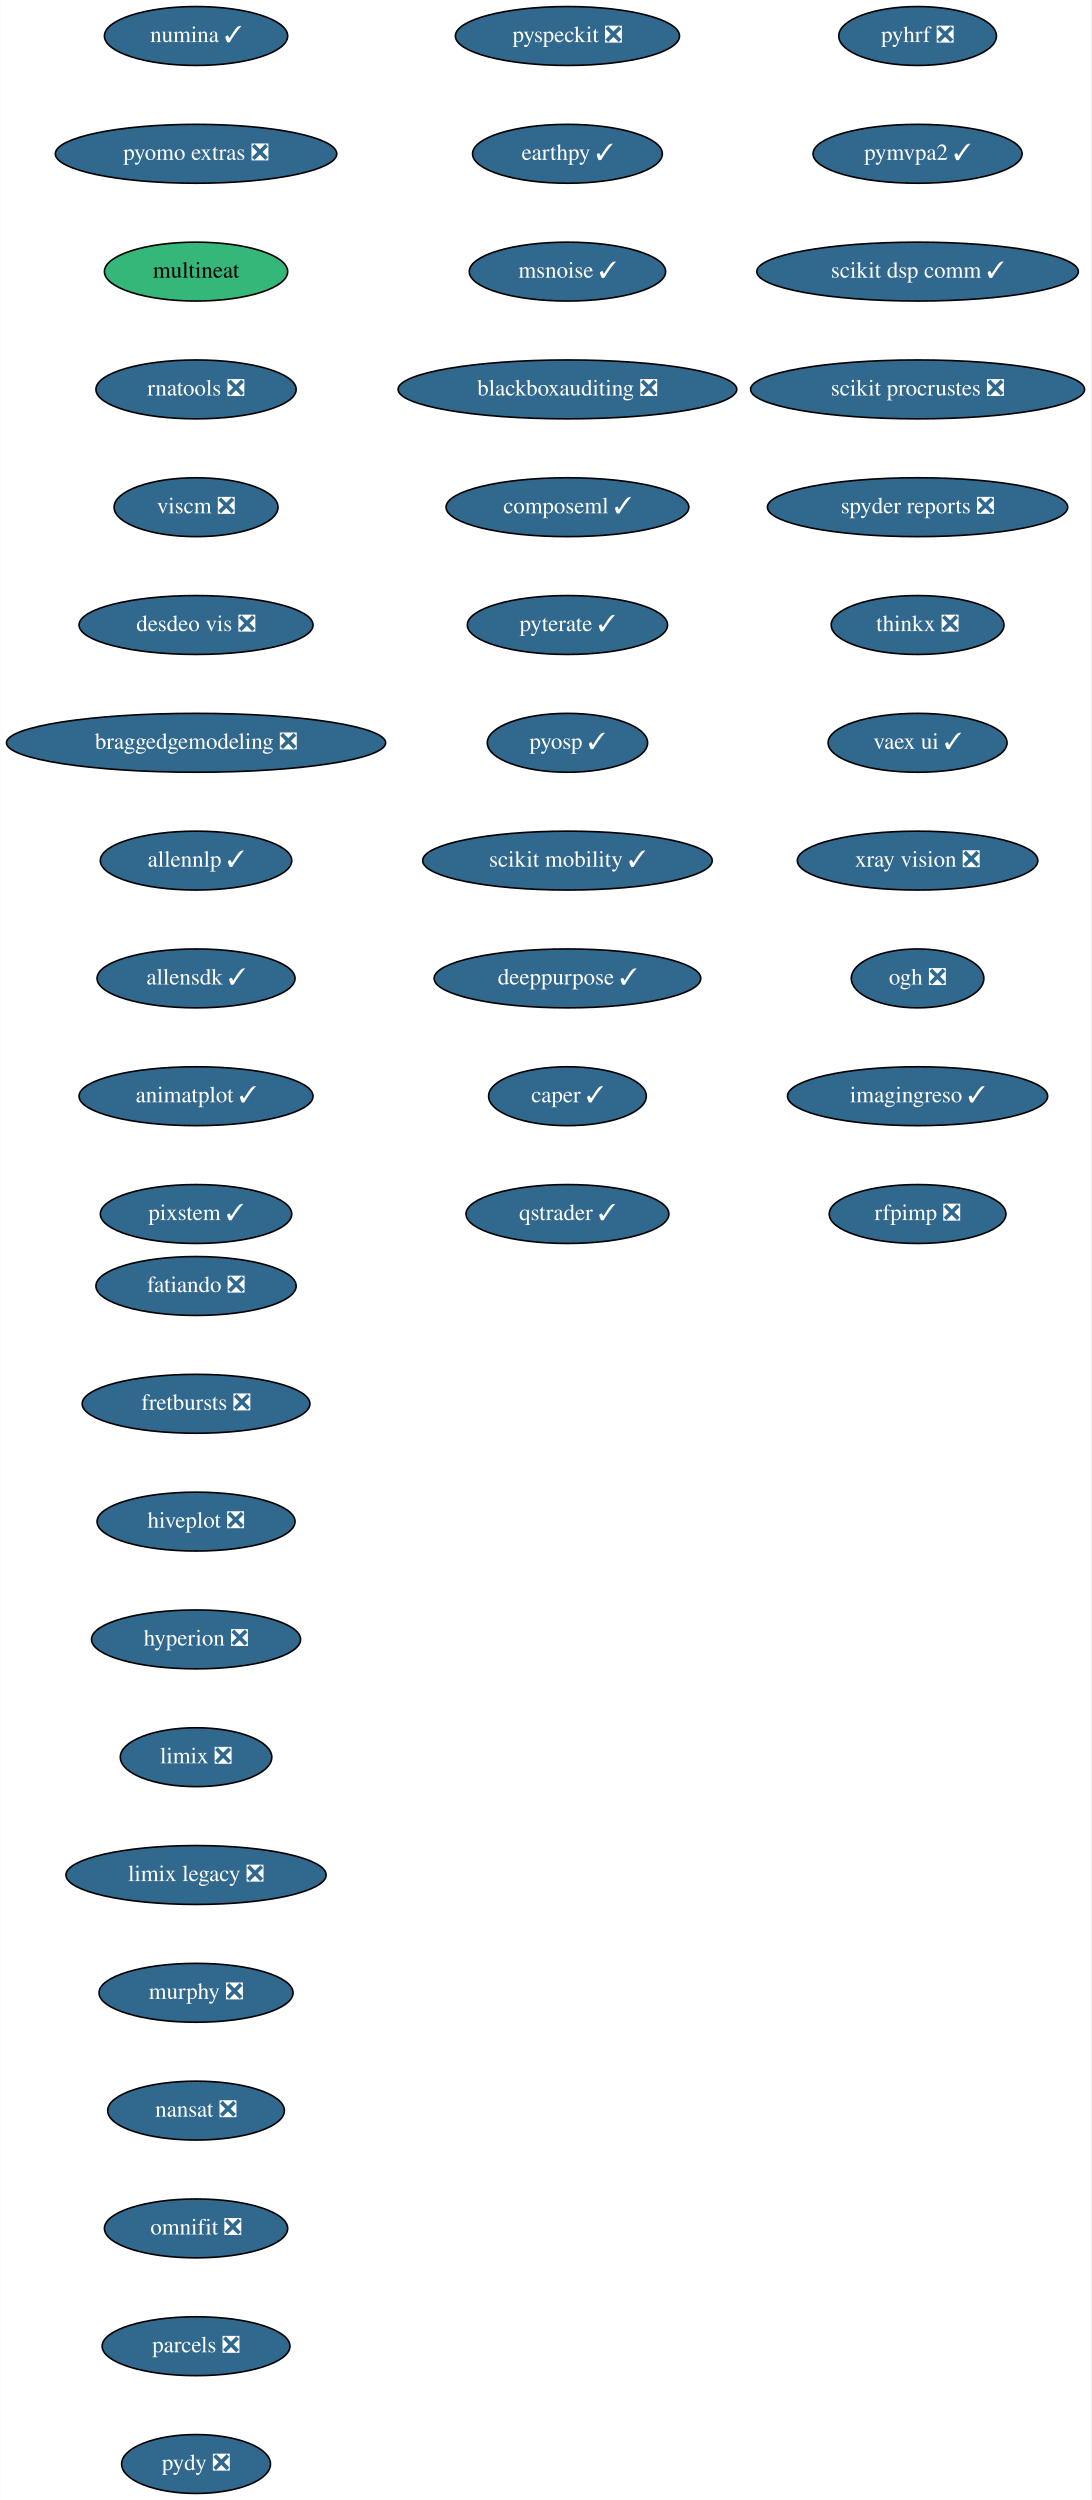
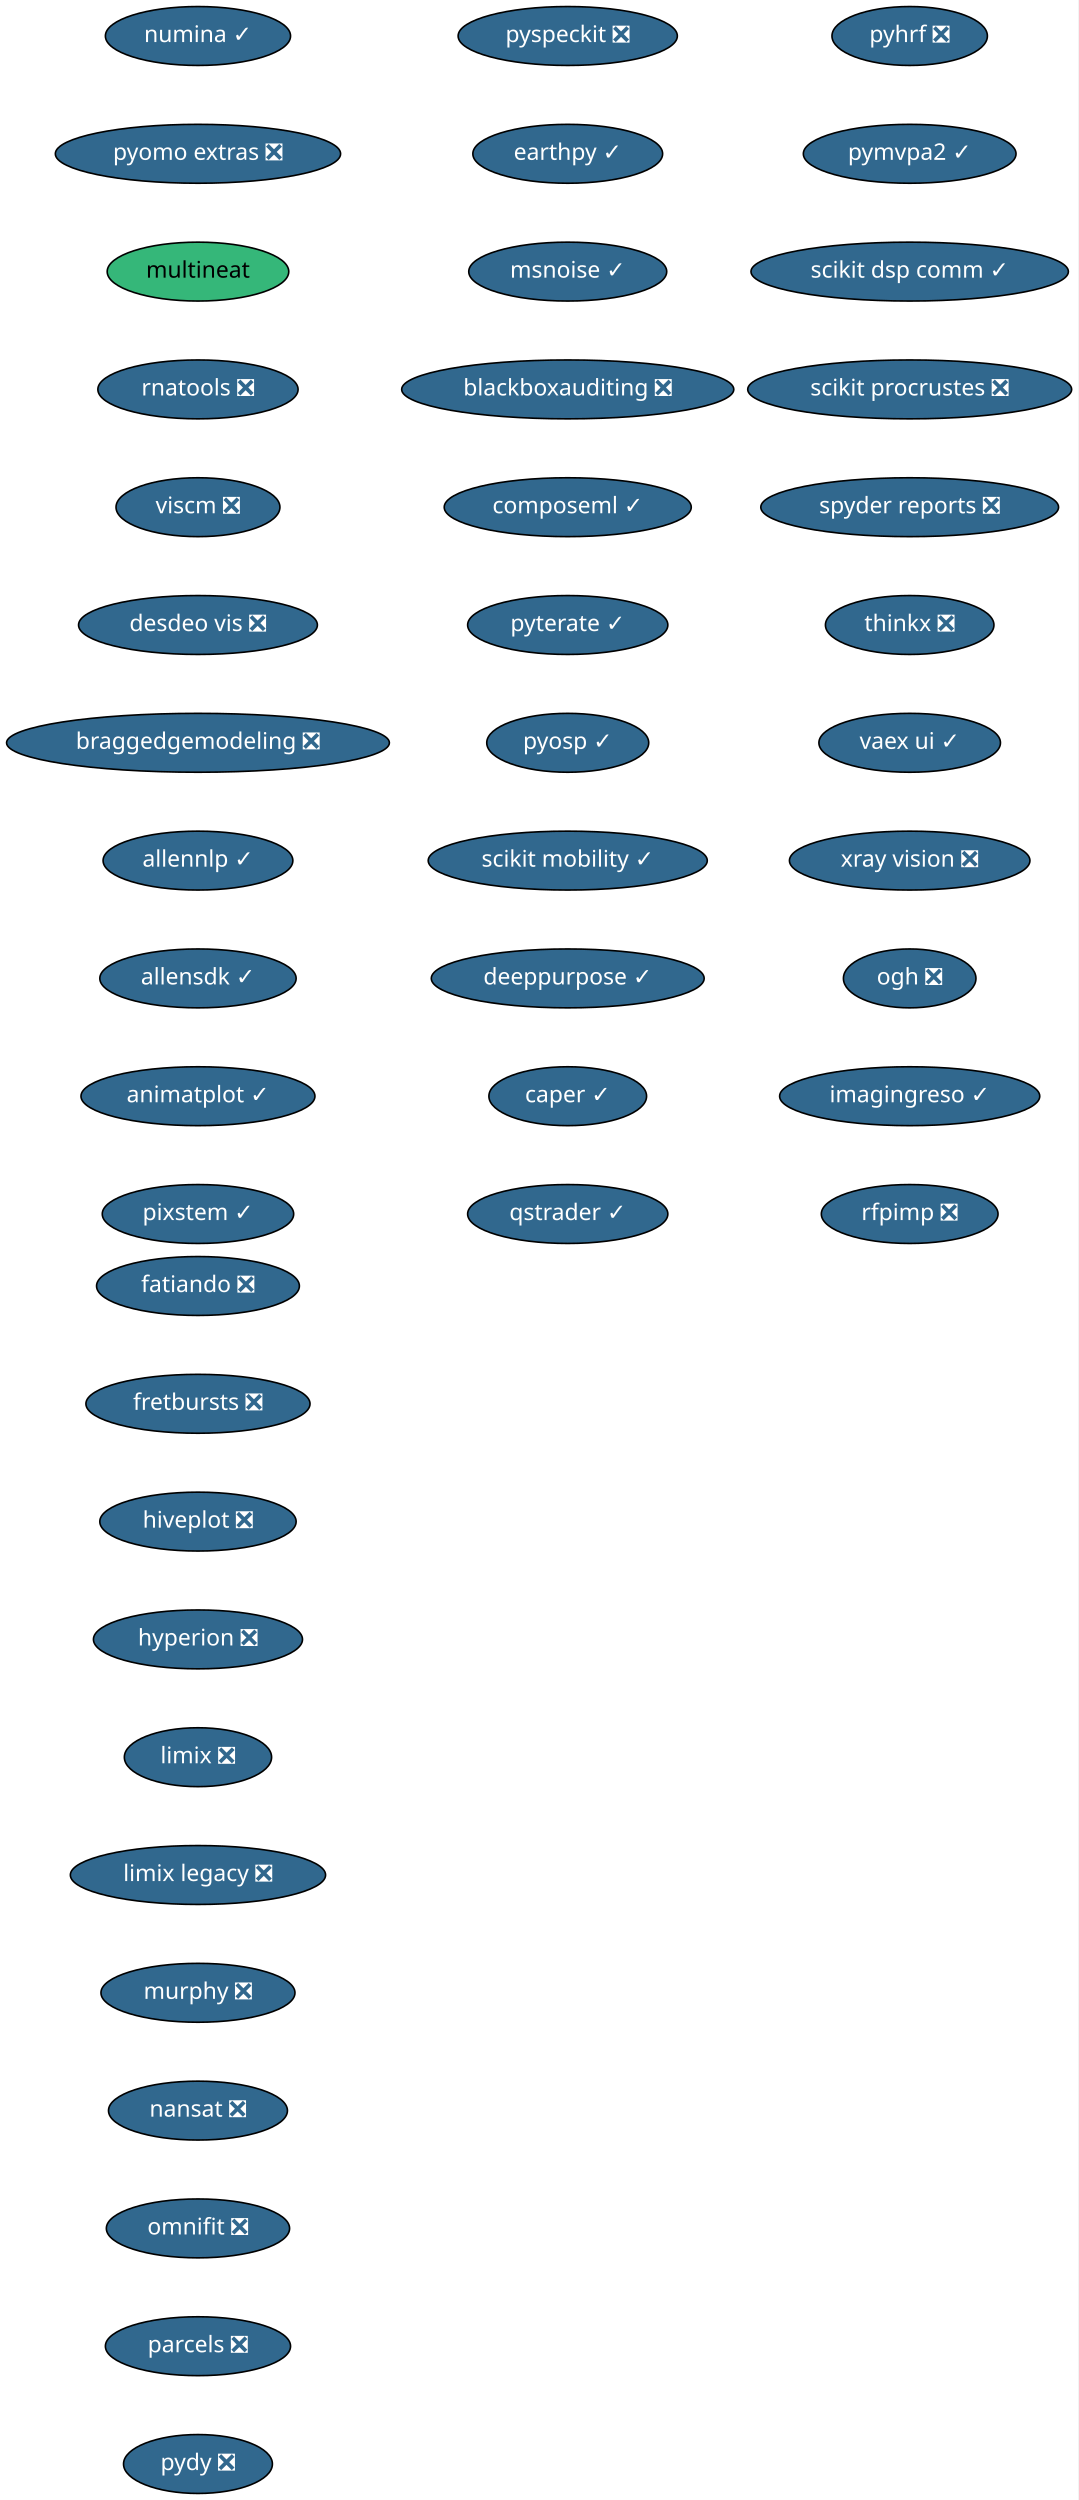
- <svg xmlns="http://www.w3.org/2000/svg" xmlns:xlink="http://www.w3.org/1999/xlink" width="667pt" height="1528pt" viewBox="0.00 0.00 666.73 1528.00">
+ <svg xmlns="http://www.w3.org/2000/svg" xmlns:xlink="http://www.w3.org/1999/xlink" width="659pt" height="1528pt" viewBox="0.00 0.00 659.00 1528.00">
  <g id="graph0" class="graph" transform="scale(1 1) rotate(0) translate(4 1524)">
-     <polygon fill="white" stroke="transparent" points="-4,4 -4,-1524 662.73,-1524 662.73,4 -4,4" />
+     <polygon fill="white" stroke="transparent" points="-4,4 -4,-1524 655,-1524 655,4 -4,4" />
    <g id="node1" class="node">
      <g id="a_node1">
        <a xlink:href="https://github.com/conda-forge/fatiando-feedstock/pull/13" xlink:title="fatiando ❎">
-           <ellipse fill="#31688e" stroke="black" cx="115.69" cy="-738" rx="61.19" ry="18" />
-           <text text-anchor="middle" x="115.69" y="-734.3" font-family="Times,serif" font-size="14.00" fill="white">fatiando ❎</text>
+           <ellipse fill="#31688e" stroke="black" cx="117" cy="-738" rx="61.99" ry="18" />
+           <text text-anchor="middle" x="117" y="-734.3" font-family="Times-Roman" font-size="14.00" fill="white">fatiando ❎</text>
        </a>
      </g>
    </g>
    <g id="node2" class="node">
      <g id="a_node2">
        <a xlink:href="https://github.com/conda-forge/fretbursts-feedstock/pull/19" xlink:title="fretbursts ❎">
-           <ellipse fill="#31688e" stroke="black" cx="115.69" cy="-666" rx="69.59" ry="18" />
-           <text text-anchor="middle" x="115.69" y="-662.3" font-family="Times,serif" font-size="14.00" fill="white">fretbursts ❎</text>
+           <ellipse fill="#31688e" stroke="black" cx="117" cy="-666" rx="68.49" ry="18" />
+           <text text-anchor="middle" x="117" y="-662.3" font-family="Times-Roman" font-size="14.00" fill="white">fretbursts ❎</text>
        </a>
      </g>
    </g>
    <g id="node3" class="node">
      <g id="a_node3">
        <a xlink:href="https://github.com/conda-forge/hiveplot-feedstock/pull/5" xlink:title="hiveplot ❎">
-           <ellipse fill="#31688e" stroke="black" cx="115.69" cy="-594" rx="60.5" ry="18" />
-           <text text-anchor="middle" x="115.69" y="-590.3" font-family="Times,serif" font-size="14.00" fill="white">hiveplot ❎</text>
+           <ellipse fill="#31688e" stroke="black" cx="117" cy="-594" rx="60" ry="18" />
+           <text text-anchor="middle" x="117" y="-590.3" font-family="Times-Roman" font-size="14.00" fill="white">hiveplot ❎</text>
        </a>
      </g>
    </g>
    <g id="node4" class="node">
      <g id="a_node4">
        <a xlink:href="https://github.com/conda-forge/hyperion-feedstock/pull/14" xlink:title="hyperion ❎">
-           <ellipse fill="#31688e" stroke="black" cx="115.69" cy="-522" rx="63.89" ry="18" />
-           <text text-anchor="middle" x="115.69" y="-518.3" font-family="Times,serif" font-size="14.00" fill="white">hyperion ❎</text>
+           <ellipse fill="#31688e" stroke="black" cx="117" cy="-522" rx="63.89" ry="18" />
+           <text text-anchor="middle" x="117" y="-518.3" font-family="Times-Roman" font-size="14.00" fill="white">hyperion ❎</text>
        </a>
      </g>
    </g>
    <g id="node5" class="node">
      <g id="a_node5">
        <a xlink:href="https://github.com/conda-forge/limix-feedstock/pull/23" xlink:title="limix ❎">
-           <ellipse fill="#31688e" stroke="black" cx="115.69" cy="-450" rx="46.29" ry="18" />
-           <text text-anchor="middle" x="115.69" y="-446.3" font-family="Times,serif" font-size="14.00" fill="white">limix ❎</text>
+           <ellipse fill="#31688e" stroke="black" cx="117" cy="-450" rx="45" ry="18" />
+           <text text-anchor="middle" x="117" y="-446.3" font-family="Times-Roman" font-size="14.00" fill="white">limix ❎</text>
        </a>
      </g>
    </g>
    <g id="node6" class="node">
      <g id="a_node6">
        <a xlink:href="https://github.com/conda-forge/limix-legacy-feedstock/pull/9" xlink:title="limix legacy ❎">
-           <ellipse fill="#31688e" stroke="black" cx="115.69" cy="-378" rx="79.5" ry="18" />
-           <text text-anchor="middle" x="115.69" y="-374.3" font-family="Times,serif" font-size="14.00" fill="white">limix legacy ❎</text>
+           <ellipse fill="#31688e" stroke="black" cx="117" cy="-378" rx="78" ry="18" />
+           <text text-anchor="middle" x="117" y="-374.3" font-family="Times-Roman" font-size="14.00" fill="white">limix legacy ❎</text>
        </a>
      </g>
    </g>
    <g id="node7" class="node">
      <g id="a_node7">
        <a xlink:href="https://github.com/conda-forge/murphy-feedstock/pull/3" xlink:title="murphy ❎">
-           <ellipse fill="#31688e" stroke="black" cx="115.69" cy="-306" rx="59.29" ry="18" />
-           <text text-anchor="middle" x="115.69" y="-302.3" font-family="Times,serif" font-size="14.00" fill="white">murphy ❎</text>
+           <ellipse fill="#31688e" stroke="black" cx="117" cy="-306" rx="59.29" ry="18" />
+           <text text-anchor="middle" x="117" y="-302.3" font-family="Times-Roman" font-size="14.00" fill="white">murphy ❎</text>
        </a>
      </g>
    </g>
    <g id="node8" class="node">
      <g id="a_node8">
        <a xlink:href="https://github.com/conda-forge/nansat-feedstock/pull/29" xlink:title="nansat ❎">
-           <ellipse fill="#31688e" stroke="black" cx="115.69" cy="-234" rx="54" ry="18" />
-           <text text-anchor="middle" x="115.69" y="-230.3" font-family="Times,serif" font-size="14.00" fill="white">nansat ❎</text>
+           <ellipse fill="#31688e" stroke="black" cx="117" cy="-234" rx="54.69" ry="18" />
+           <text text-anchor="middle" x="117" y="-230.3" font-family="Times-Roman" font-size="14.00" fill="white">nansat ❎</text>
        </a>
      </g>
    </g>
    <g id="node9" class="node">
      <g id="a_node9">
        <a xlink:href="https://github.com/conda-forge/omnifit-feedstock/pull/4" xlink:title="omnifit ❎">
-           <ellipse fill="#31688e" stroke="black" cx="115.69" cy="-162" rx="56" ry="18" />
-           <text text-anchor="middle" x="115.69" y="-158.3" font-family="Times,serif" font-size="14.00" fill="white">omnifit ❎</text>
+           <ellipse fill="#31688e" stroke="black" cx="117" cy="-162" rx="56" ry="18" />
+           <text text-anchor="middle" x="117" y="-158.3" font-family="Times-Roman" font-size="14.00" fill="white">omnifit ❎</text>
        </a>
      </g>
    </g>
    <g id="node10" class="node">
      <g id="a_node10">
        <a xlink:href="https://github.com/conda-forge/parcels-feedstock/pull/63" xlink:title="parcels ❎">
-           <ellipse fill="#31688e" stroke="black" cx="115.69" cy="-90" rx="57.39" ry="18" />
-           <text text-anchor="middle" x="115.69" y="-86.3" font-family="Times,serif" font-size="14.00" fill="white">parcels ❎</text>
+           <ellipse fill="#31688e" stroke="black" cx="117" cy="-90" rx="56.59" ry="18" />
+           <text text-anchor="middle" x="117" y="-86.3" font-family="Times-Roman" font-size="14.00" fill="white">parcels ❎</text>
        </a>
      </g>
    </g>
    <g id="node11" class="node">
      <g id="a_node11">
        <a xlink:href="https://github.com/conda-forge/pydy-feedstock/pull/14" xlink:title="pydy ❎">
-           <ellipse fill="#31688e" stroke="black" cx="115.69" cy="-18" rx="45.5" ry="18" />
-           <text text-anchor="middle" x="115.69" y="-14.3" font-family="Times,serif" font-size="14.00" fill="white">pydy ❎</text>
+           <ellipse fill="#31688e" stroke="black" cx="117" cy="-18" rx="45.5" ry="18" />
+           <text text-anchor="middle" x="117" y="-14.3" font-family="Times-Roman" font-size="14.00" fill="white">pydy ❎</text>
        </a>
      </g>
    </g>
    <g id="node12" class="node">
      <g id="a_node12">
        <a xlink:href="https://github.com/conda-forge/pyhrf-feedstock/pull/6" xlink:title="pyhrf ❎">
-           <ellipse fill="#31688e" stroke="black" cx="556.69" cy="-1502" rx="48.19" ry="18" />
-           <text text-anchor="middle" x="556.69" y="-1498.3" font-family="Times,serif" font-size="14.00" fill="white">pyhrf ❎</text>
+           <ellipse fill="#31688e" stroke="black" cx="552" cy="-1502" rx="47.5" ry="18" />
+           <text text-anchor="middle" x="552" y="-1498.3" font-family="Times-Roman" font-size="14.00" fill="white">pyhrf ❎</text>
        </a>
      </g>
    </g>
    <g id="node13" class="node">
      <g id="a_node13">
        <a xlink:href="https://github.com/conda-forge/pymvpa2-feedstock/pull/13" xlink:title="pymvpa2 ✓">
-           <ellipse fill="#31688e" stroke="black" cx="556.69" cy="-1430" rx="63.89" ry="18" />
-           <text text-anchor="middle" x="556.69" y="-1426.3" font-family="Times,serif" font-size="14.00" fill="white">pymvpa2 ✓</text>
+           <ellipse fill="#31688e" stroke="black" cx="552" cy="-1430" rx="65" ry="18" />
+           <text text-anchor="middle" x="552" y="-1426.3" font-family="Times-Roman" font-size="14.00" fill="white">pymvpa2 ✓</text>
        </a>
      </g>
    </g>
    <g id="node14" class="node">
      <g id="a_node14">
        <a xlink:href="https://github.com/conda-forge/scikit-dsp-comm-feedstock/pull/6" xlink:title="scikit dsp comm ✓">
-           <ellipse fill="#31688e" stroke="black" cx="556.69" cy="-1358" rx="98.28" ry="18" />
-           <text text-anchor="middle" x="556.69" y="-1354.3" font-family="Times,serif" font-size="14.00" fill="white">scikit dsp comm ✓</text>
+           <ellipse fill="#31688e" stroke="black" cx="552" cy="-1358" rx="97" ry="18" />
+           <text text-anchor="middle" x="552" y="-1354.3" font-family="Times-Roman" font-size="14.00" fill="white">scikit dsp comm ✓</text>
        </a>
      </g>
    </g>
    <g id="node15" class="node">
      <g id="a_node15">
        <a xlink:href="https://github.com/conda-forge/scikit-procrustes-feedstock/pull/5" xlink:title="scikit procrustes ❎">
-           <ellipse fill="#31688e" stroke="black" cx="556.69" cy="-1286" rx="102.08" ry="18" />
-           <text text-anchor="middle" x="556.69" y="-1282.3" font-family="Times,serif" font-size="14.00" fill="white">scikit procrustes ❎</text>
+           <ellipse fill="#31688e" stroke="black" cx="552" cy="-1286" rx="99" ry="18" />
+           <text text-anchor="middle" x="552" y="-1282.3" font-family="Times-Roman" font-size="14.00" fill="white">scikit procrustes ❎</text>
        </a>
      </g>
    </g>
    <g id="node16" class="node">
      <g id="a_node16">
        <a xlink:href="https://github.com/conda-forge/spyder-reports-feedstock/pull/5" xlink:title="spyder reports ❎">
-           <ellipse fill="#31688e" stroke="black" cx="556.69" cy="-1214" rx="91.78" ry="18" />
-           <text text-anchor="middle" x="556.69" y="-1210.3" font-family="Times,serif" font-size="14.00" fill="white">spyder reports ❎</text>
+           <ellipse fill="#31688e" stroke="black" cx="552" cy="-1214" rx="91" ry="18" />
+           <text text-anchor="middle" x="552" y="-1210.3" font-family="Times-Roman" font-size="14.00" fill="white">spyder reports ❎</text>
        </a>
      </g>
    </g>
    <g id="node17" class="node">
      <g id="a_node17">
        <a xlink:href="https://github.com/conda-forge/thinkx-feedstock/pull/5" xlink:title="thinkx ❎">
-           <ellipse fill="#31688e" stroke="black" cx="556.69" cy="-1142" rx="52.79" ry="18" />
-           <text text-anchor="middle" x="556.69" y="-1138.3" font-family="Times,serif" font-size="14.00" fill="white">thinkx ❎</text>
+           <ellipse fill="#31688e" stroke="black" cx="552" cy="-1142" rx="51.5" ry="18" />
+           <text text-anchor="middle" x="552" y="-1138.3" font-family="Times-Roman" font-size="14.00" fill="white">thinkx ❎</text>
        </a>
      </g>
    </g>
    <g id="node18" class="node">
      <g id="a_node18">
        <a xlink:href="https://github.com/conda-forge/vaex-ui-feedstock/pull/12" xlink:title="vaex ui ✓">
-           <ellipse fill="#31688e" stroke="black" cx="556.69" cy="-1070" rx="54.69" ry="18" />
-           <text text-anchor="middle" x="556.69" y="-1066.3" font-family="Times,serif" font-size="14.00" fill="white">vaex ui ✓</text>
+           <ellipse fill="#31688e" stroke="black" cx="552" cy="-1070" rx="55.49" ry="18" />
+           <text text-anchor="middle" x="552" y="-1066.3" font-family="Times-Roman" font-size="14.00" fill="white">vaex ui ✓</text>
        </a>
      </g>
    </g>
    <g id="node19" class="node">
      <g id="a_node19">
        <a xlink:href="https://github.com/conda-forge/xray-vision-feedstock/pull/12" xlink:title="xray vision ❎">
-           <ellipse fill="#31688e" stroke="black" cx="556.69" cy="-998" rx="73.5" ry="18" />
-           <text text-anchor="middle" x="556.69" y="-994.3" font-family="Times,serif" font-size="14.00" fill="white">xray vision ❎</text>
+           <ellipse fill="#31688e" stroke="black" cx="552" cy="-998" rx="73.5" ry="18" />
+           <text text-anchor="middle" x="552" y="-994.3" font-family="Times-Roman" font-size="14.00" fill="white">xray vision ❎</text>
        </a>
      </g>
    </g>
    <g id="node20" class="node">
      <g id="a_node20">
        <a xlink:href="https://github.com/conda-forge/ogh-feedstock/pull/9" xlink:title="ogh ❎">
-           <ellipse fill="#31688e" stroke="black" cx="556.69" cy="-926" rx="40.5" ry="18" />
-           <text text-anchor="middle" x="556.69" y="-922.3" font-family="Times,serif" font-size="14.00" fill="white">ogh ❎</text>
+           <ellipse fill="#31688e" stroke="black" cx="552" cy="-926" rx="40.5" ry="18" />
+           <text text-anchor="middle" x="552" y="-922.3" font-family="Times-Roman" font-size="14.00" fill="white">ogh ❎</text>
        </a>
      </g>
    </g>
    <g id="node21" class="node">
      <g id="a_node21">
        <a xlink:href="https://github.com/conda-forge/imagingreso-feedstock/pull/21" xlink:title="imagingreso ✓">
-           <ellipse fill="#31688e" stroke="black" cx="556.69" cy="-854" rx="79.5" ry="18" />
-           <text text-anchor="middle" x="556.69" y="-850.3" font-family="Times,serif" font-size="14.00" fill="white">imagingreso ✓</text>
+           <ellipse fill="#31688e" stroke="black" cx="552" cy="-854" rx="79.5" ry="18" />
+           <text text-anchor="middle" x="552" y="-850.3" font-family="Times-Roman" font-size="14.00" fill="white">imagingreso ✓</text>
        </a>
      </g>
    </g>
    <g id="node22" class="node">
      <g id="a_node22">
        <a xlink:href="https://github.com/conda-forge/rfpimp-feedstock/pull/9" xlink:title="rfpimp ❎">
-           <ellipse fill="#31688e" stroke="black" cx="556.69" cy="-782" rx="54" ry="18" />
-           <text text-anchor="middle" x="556.69" y="-778.3" font-family="Times,serif" font-size="14.00" fill="white">rfpimp ❎</text>
+           <ellipse fill="#31688e" stroke="black" cx="552" cy="-782" rx="54" ry="18" />
+           <text text-anchor="middle" x="552" y="-778.3" font-family="Times-Roman" font-size="14.00" fill="white">rfpimp ❎</text>
        </a>
      </g>
    </g>
    <g id="node23" class="node">
      <g id="a_node23">
        <a xlink:href="https://github.com/conda-forge/numina-feedstock/pull/28" xlink:title="numina ✓">
-           <ellipse fill="#31688e" stroke="black" cx="115.69" cy="-1502" rx="56" ry="18" />
-           <text text-anchor="middle" x="115.69" y="-1498.3" font-family="Times,serif" font-size="14.00" fill="white">numina ✓</text>
+           <ellipse fill="#31688e" stroke="black" cx="117" cy="-1502" rx="56.59" ry="18" />
+           <text text-anchor="middle" x="117" y="-1498.3" font-family="Times-Roman" font-size="14.00" fill="white">numina ✓</text>
        </a>
      </g>
    </g>
    <g id="node24" class="node">
      <g id="a_node24">
        <a xlink:href="https://github.com/conda-forge/pyomo.extras-feedstock/pull/25" xlink:title="pyomo extras ❎">
-           <ellipse fill="#31688e" stroke="black" cx="115.69" cy="-1430" rx="86" ry="18" />
-           <text text-anchor="middle" x="115.69" y="-1426.3" font-family="Times,serif" font-size="14.00" fill="white">pyomo extras ❎</text>
+           <ellipse fill="#31688e" stroke="black" cx="117" cy="-1430" rx="87.18" ry="18" />
+           <text text-anchor="middle" x="117" y="-1426.3" font-family="Times-Roman" font-size="14.00" fill="white">pyomo extras ❎</text>
        </a>
      </g>
    </g>
    <g id="node25" class="node">
      <g id="a_node25">
        <a xlink:href="https://github.com/conda-forge/multineat-feedstock" xlink:title="multineat">
-           <ellipse fill="#35b779" stroke="black" cx="115.69" cy="-1358" rx="56" ry="18" />
-           <text text-anchor="middle" x="115.69" y="-1354.3" font-family="Times,serif" font-size="14.00">multineat</text>
+           <ellipse fill="#35b779" stroke="black" cx="117" cy="-1358" rx="55.49" ry="18" />
+           <text text-anchor="middle" x="117" y="-1354.3" font-family="Times-Roman" font-size="14.00">multineat</text>
        </a>
      </g>
    </g>
    <g id="node26" class="node">
      <g id="a_node26">
        <a xlink:href="https://github.com/conda-forge/rnatools-feedstock/pull/3" xlink:title="rnatools ❎">
-           <ellipse fill="#31688e" stroke="black" cx="115.69" cy="-1286" rx="61.19" ry="18" />
-           <text text-anchor="middle" x="115.69" y="-1282.3" font-family="Times,serif" font-size="14.00" fill="white">rnatools ❎</text>
+           <ellipse fill="#31688e" stroke="black" cx="117" cy="-1286" rx="61.19" ry="18" />
+           <text text-anchor="middle" x="117" y="-1282.3" font-family="Times-Roman" font-size="14.00" fill="white">rnatools ❎</text>
        </a>
      </g>
    </g>
    <g id="node27" class="node">
      <g id="a_node27">
        <a xlink:href="https://github.com/conda-forge/viscm-feedstock/pull/4" xlink:title="viscm ❎">
-           <ellipse fill="#31688e" stroke="black" cx="115.69" cy="-1214" rx="50.09" ry="18" />
-           <text text-anchor="middle" x="115.69" y="-1210.3" font-family="Times,serif" font-size="14.00" fill="white">viscm ❎</text>
+           <ellipse fill="#31688e" stroke="black" cx="117" cy="-1214" rx="50.09" ry="18" />
+           <text text-anchor="middle" x="117" y="-1210.3" font-family="Times-Roman" font-size="14.00" fill="white">viscm ❎</text>
        </a>
      </g>
    </g>
    <g id="node28" class="node">
      <g id="a_node28">
        <a xlink:href="https://github.com/conda-forge/desdeo-vis-feedstock/pull/5" xlink:title="desdeo vis ❎">
-           <ellipse fill="#31688e" stroke="black" cx="115.69" cy="-1142" rx="71.5" ry="18" />
-           <text text-anchor="middle" x="115.69" y="-1138.3" font-family="Times,serif" font-size="14.00" fill="white">desdeo vis ❎</text>
+           <ellipse fill="#31688e" stroke="black" cx="117" cy="-1142" rx="73" ry="18" />
+           <text text-anchor="middle" x="117" y="-1138.3" font-family="Times-Roman" font-size="14.00" fill="white">desdeo vis ❎</text>
        </a>
      </g>
    </g>
    <g id="node29" class="node">
      <g id="a_node29">
        <a xlink:href="https://github.com/conda-forge/braggedgemodeling-feedstock/pull/3" xlink:title="braggedgemodeling ❎">
-           <ellipse fill="#31688e" stroke="black" cx="115.69" cy="-1070" rx="115.88" ry="18" />
-           <text text-anchor="middle" x="115.69" y="-1066.3" font-family="Times,serif" font-size="14.00" fill="white">braggedgemodeling ❎</text>
+           <ellipse fill="#31688e" stroke="black" cx="117" cy="-1070" rx="117" ry="18" />
+           <text text-anchor="middle" x="117" y="-1066.3" font-family="Times-Roman" font-size="14.00" fill="white">braggedgemodeling ❎</text>
        </a>
      </g>
    </g>
    <g id="node30" class="node">
      <g id="a_node30">
        <a xlink:href="https://github.com/conda-forge/allennlp-feedstock/pull/18" xlink:title="allennlp ✓">
-           <ellipse fill="#31688e" stroke="black" cx="115.69" cy="-998" rx="58.5" ry="18" />
-           <text text-anchor="middle" x="115.69" y="-994.3" font-family="Times,serif" font-size="14.00" fill="white">allennlp ✓</text>
+           <ellipse fill="#31688e" stroke="black" cx="117" cy="-998" rx="58" ry="18" />
+           <text text-anchor="middle" x="117" y="-994.3" font-family="Times-Roman" font-size="14.00" fill="white">allennlp ✓</text>
        </a>
      </g>
    </g>
    <g id="node31" class="node">
      <g id="a_node31">
        <a xlink:href="https://github.com/conda-forge/allensdk-feedstock/pull/4" xlink:title="allensdk ✓">
-           <ellipse fill="#31688e" stroke="black" cx="115.69" cy="-926" rx="60.5" ry="18" />
-           <text text-anchor="middle" x="115.69" y="-922.3" font-family="Times,serif" font-size="14.00" fill="white">allensdk ✓</text>
+           <ellipse fill="#31688e" stroke="black" cx="117" cy="-926" rx="60" ry="18" />
+           <text text-anchor="middle" x="117" y="-922.3" font-family="Times-Roman" font-size="14.00" fill="white">allensdk ✓</text>
        </a>
      </g>
    </g>
    <g id="node32" class="node">
      <g id="a_node32">
        <a xlink:href="https://github.com/conda-forge/animatplot-feedstock/pull/6" xlink:title="animatplot ✓">
-           <ellipse fill="#31688e" stroke="black" cx="115.69" cy="-854" rx="71.5" ry="18" />
-           <text text-anchor="middle" x="115.69" y="-850.3" font-family="Times,serif" font-size="14.00" fill="white">animatplot ✓</text>
+           <ellipse fill="#31688e" stroke="black" cx="117" cy="-854" rx="71.5" ry="18" />
+           <text text-anchor="middle" x="117" y="-850.3" font-family="Times-Roman" font-size="14.00" fill="white">animatplot ✓</text>
        </a>
      </g>
    </g>
    <g id="node33" class="node">
      <g id="a_node33">
        <a xlink:href="https://github.com/conda-forge/pixstem-feedstock/pull/3" xlink:title="pixstem ✓">
-           <ellipse fill="#31688e" stroke="black" cx="115.69" cy="-782" rx="58.5" ry="18" />
-           <text text-anchor="middle" x="115.69" y="-778.3" font-family="Times,serif" font-size="14.00" fill="white">pixstem ✓</text>
+           <ellipse fill="#31688e" stroke="black" cx="117" cy="-782" rx="58.5" ry="18" />
+           <text text-anchor="middle" x="117" y="-778.3" font-family="Times-Roman" font-size="14.00" fill="white">pixstem ✓</text>
        </a>
      </g>
    </g>
    <g id="node34" class="node">
      <g id="a_node34">
        <a xlink:href="https://github.com/conda-forge/pyspeckit-feedstock/pull/3" xlink:title="pyspeckit ❎">
-           <ellipse fill="#31688e" stroke="black" cx="342.69" cy="-1502" rx="68.49" ry="18" />
-           <text text-anchor="middle" x="342.69" y="-1498.3" font-family="Times,serif" font-size="14.00" fill="white">pyspeckit ❎</text>
+           <ellipse fill="#31688e" stroke="black" cx="343" cy="-1502" rx="67" ry="18" />
+           <text text-anchor="middle" x="343" y="-1498.3" font-family="Times-Roman" font-size="14.00" fill="white">pyspeckit ❎</text>
        </a>
      </g>
    </g>
    <g id="node35" class="node">
      <g id="a_node35">
        <a xlink:href="https://github.com/conda-forge/earthpy-feedstock/pull/12" xlink:title="earthpy ✓">
-           <ellipse fill="#31688e" stroke="black" cx="342.69" cy="-1430" rx="58" ry="18" />
-           <text text-anchor="middle" x="342.69" y="-1426.3" font-family="Times,serif" font-size="14.00" fill="white">earthpy ✓</text>
+           <ellipse fill="#31688e" stroke="black" cx="343" cy="-1430" rx="58" ry="18" />
+           <text text-anchor="middle" x="343" y="-1426.3" font-family="Times-Roman" font-size="14.00" fill="white">earthpy ✓</text>
        </a>
      </g>
    </g>
    <g id="node36" class="node">
      <g id="a_node36">
        <a xlink:href="https://github.com/conda-forge/msnoise-feedstock/pull/5" xlink:title="msnoise ✓">
-           <ellipse fill="#31688e" stroke="black" cx="342.69" cy="-1358" rx="60" ry="18" />
-           <text text-anchor="middle" x="342.69" y="-1354.3" font-family="Times,serif" font-size="14.00" fill="white">msnoise ✓</text>
+           <ellipse fill="#31688e" stroke="black" cx="343" cy="-1358" rx="60.5" ry="18" />
+           <text text-anchor="middle" x="343" y="-1354.3" font-family="Times-Roman" font-size="14.00" fill="white">msnoise ✓</text>
        </a>
      </g>
    </g>
    <g id="node37" class="node">
      <g id="a_node37">
        <a xlink:href="https://github.com/conda-forge/blackboxauditing-feedstock/pull/2" xlink:title="blackboxauditing ❎">
-           <ellipse fill="#31688e" stroke="black" cx="342.69" cy="-1286" rx="103.5" ry="18" />
-           <text text-anchor="middle" x="342.69" y="-1282.3" font-family="Times,serif" font-size="14.00" fill="white">blackboxauditing ❎</text>
+           <ellipse fill="#31688e" stroke="black" cx="343" cy="-1286" rx="101.5" ry="18" />
+           <text text-anchor="middle" x="343" y="-1282.3" font-family="Times-Roman" font-size="14.00" fill="white">blackboxauditing ❎</text>
        </a>
      </g>
    </g>
    <g id="node38" class="node">
      <g id="a_node38">
        <a xlink:href="https://github.com/conda-forge/composeml-feedstock/pull/1" xlink:title="composeml ✓">
-           <ellipse fill="#31688e" stroke="black" cx="342.69" cy="-1214" rx="74.19" ry="18" />
-           <text text-anchor="middle" x="342.69" y="-1210.3" font-family="Times,serif" font-size="14.00" fill="white">composeml ✓</text>
+           <ellipse fill="#31688e" stroke="black" cx="343" cy="-1214" rx="75.5" ry="18" />
+           <text text-anchor="middle" x="343" y="-1210.3" font-family="Times-Roman" font-size="14.00" fill="white">composeml ✓</text>
        </a>
      </g>
    </g>
    <g id="node39" class="node">
      <g id="a_node39">
        <a xlink:href="https://github.com/conda-forge/pyterate-feedstock/pull/1" xlink:title="pyterate ✓">
-           <ellipse fill="#31688e" stroke="black" cx="342.69" cy="-1142" rx="61.19" ry="18" />
-           <text text-anchor="middle" x="342.69" y="-1138.3" font-family="Times,serif" font-size="14.00" fill="white">pyterate ✓</text>
+           <ellipse fill="#31688e" stroke="black" cx="343" cy="-1142" rx="61.19" ry="18" />
+           <text text-anchor="middle" x="343" y="-1138.3" font-family="Times-Roman" font-size="14.00" fill="white">pyterate ✓</text>
        </a>
      </g>
    </g>
    <g id="node40" class="node">
      <g id="a_node40">
        <a xlink:href="https://github.com/conda-forge/pyosp-feedstock/pull/1" xlink:title="pyosp ✓">
-           <ellipse fill="#31688e" stroke="black" cx="342.69" cy="-1070" rx="48.99" ry="18" />
-           <text text-anchor="middle" x="342.69" y="-1066.3" font-family="Times,serif" font-size="14.00" fill="white">pyosp ✓</text>
+           <ellipse fill="#31688e" stroke="black" cx="343" cy="-1070" rx="49.5" ry="18" />
+           <text text-anchor="middle" x="343" y="-1066.3" font-family="Times-Roman" font-size="14.00" fill="white">pyosp ✓</text>
        </a>
      </g>
    </g>
    <g id="node41" class="node">
      <g id="a_node41">
        <a xlink:href="https://github.com/conda-forge/scikit-mobility-feedstock/pull/1" xlink:title="scikit mobility ✓">
-           <ellipse fill="#31688e" stroke="black" cx="342.69" cy="-998" rx="88.5" ry="18" />
-           <text text-anchor="middle" x="342.69" y="-994.3" font-family="Times,serif" font-size="14.00" fill="white">scikit mobility ✓</text>
+           <ellipse fill="#31688e" stroke="black" cx="343" cy="-998" rx="85.29" ry="18" />
+           <text text-anchor="middle" x="343" y="-994.3" font-family="Times-Roman" font-size="14.00" fill="white">scikit mobility ✓</text>
        </a>
      </g>
    </g>
    <g id="node42" class="node">
      <g id="a_node42">
        <a xlink:href="https://github.com/conda-forge/deeppurpose-feedstock/pull/2" xlink:title="deeppurpose ✓">
-           <ellipse fill="#31688e" stroke="black" cx="342.69" cy="-926" rx="81.49" ry="18" />
-           <text text-anchor="middle" x="342.69" y="-922.3" font-family="Times,serif" font-size="14.00" fill="white">deeppurpose ✓</text>
+           <ellipse fill="#31688e" stroke="black" cx="343" cy="-926" rx="83.39" ry="18" />
+           <text text-anchor="middle" x="343" y="-922.3" font-family="Times-Roman" font-size="14.00" fill="white">deeppurpose ✓</text>
        </a>
      </g>
    </g>
    <g id="node43" class="node">
      <g id="a_node43">
        <a xlink:href="https://github.com/conda-forge/caper-feedstock/pull/3" xlink:title="caper ✓">
-           <ellipse fill="#31688e" stroke="black" cx="342.69" cy="-854" rx="48.19" ry="18" />
-           <text text-anchor="middle" x="342.69" y="-850.3" font-family="Times,serif" font-size="14.00" fill="white">caper ✓</text>
+           <ellipse fill="#31688e" stroke="black" cx="343" cy="-854" rx="48.19" ry="18" />
+           <text text-anchor="middle" x="343" y="-850.3" font-family="Times-Roman" font-size="14.00" fill="white">caper ✓</text>
        </a>
      </g>
    </g>
    <g id="node44" class="node">
      <g id="a_node44">
        <a xlink:href="https://github.com/conda-forge/qstrader-feedstock/pull/1" xlink:title="qstrader ✓">
-           <ellipse fill="#31688e" stroke="black" cx="342.69" cy="-782" rx="61.99" ry="18" />
-           <text text-anchor="middle" x="342.69" y="-778.3" font-family="Times,serif" font-size="14.00" fill="white">qstrader ✓</text>
+           <ellipse fill="#31688e" stroke="black" cx="343" cy="-782" rx="61.19" ry="18" />
+           <text text-anchor="middle" x="343" y="-778.3" font-family="Times-Roman" font-size="14.00" fill="white">qstrader ✓</text>
        </a>
      </g>
    </g>
  </g>
</svg>
